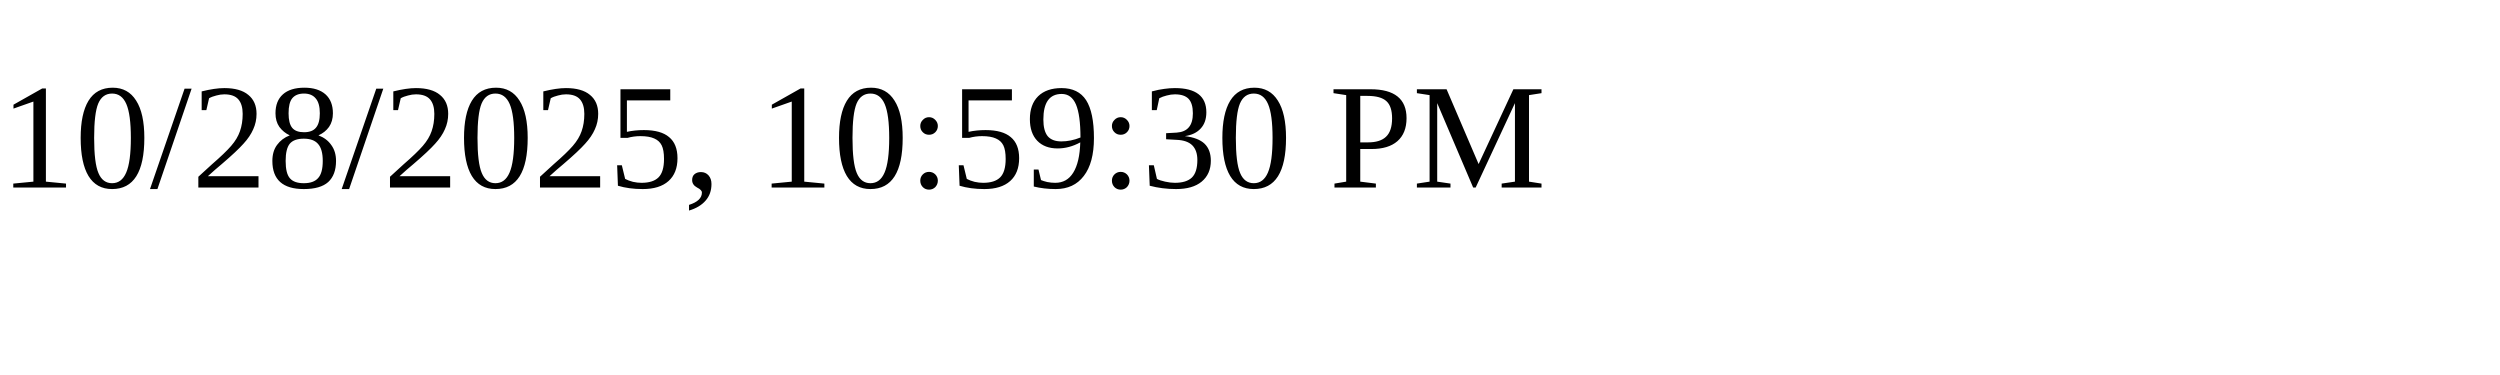
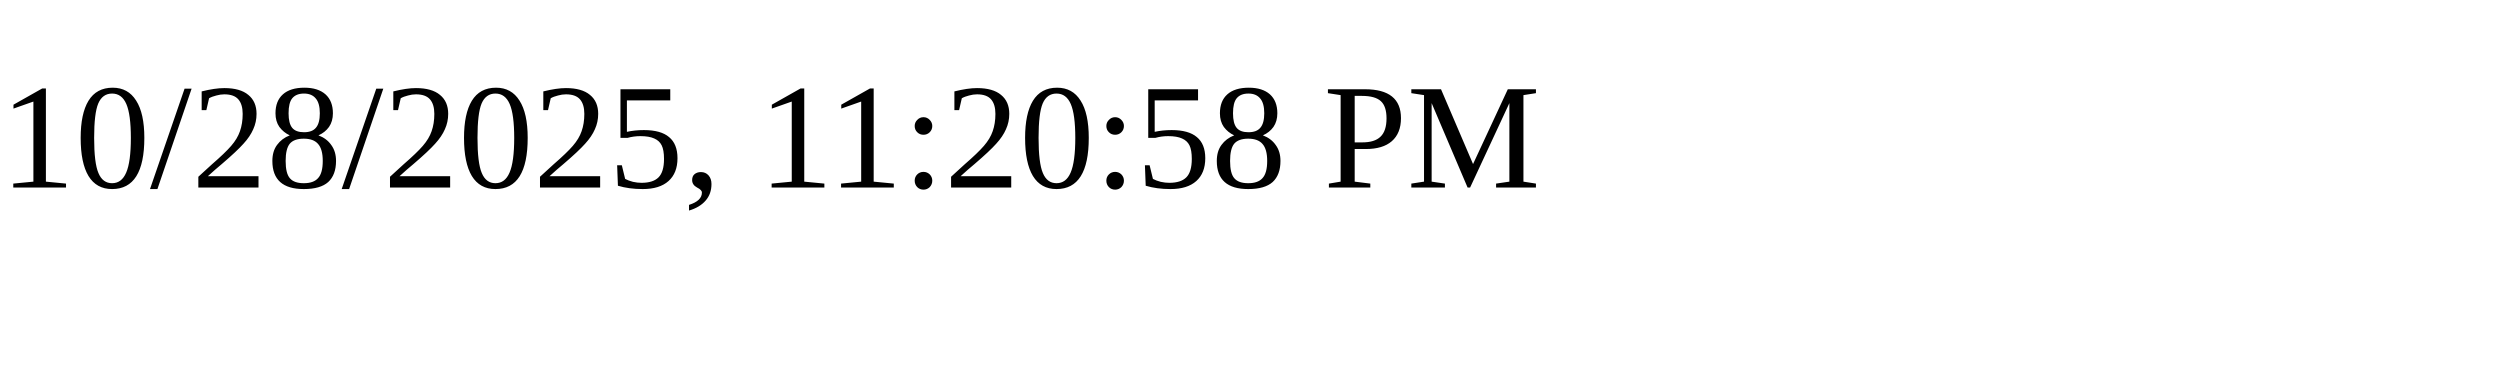
<svg xmlns="http://www.w3.org/2000/svg" height="30" width="200">
-   <text x="0" y="15">10/28/2025, 10:59:30 PM</text>
+   <text x="0" y="15">10/28/2025, 11:20:58 PM</text>
</svg>
